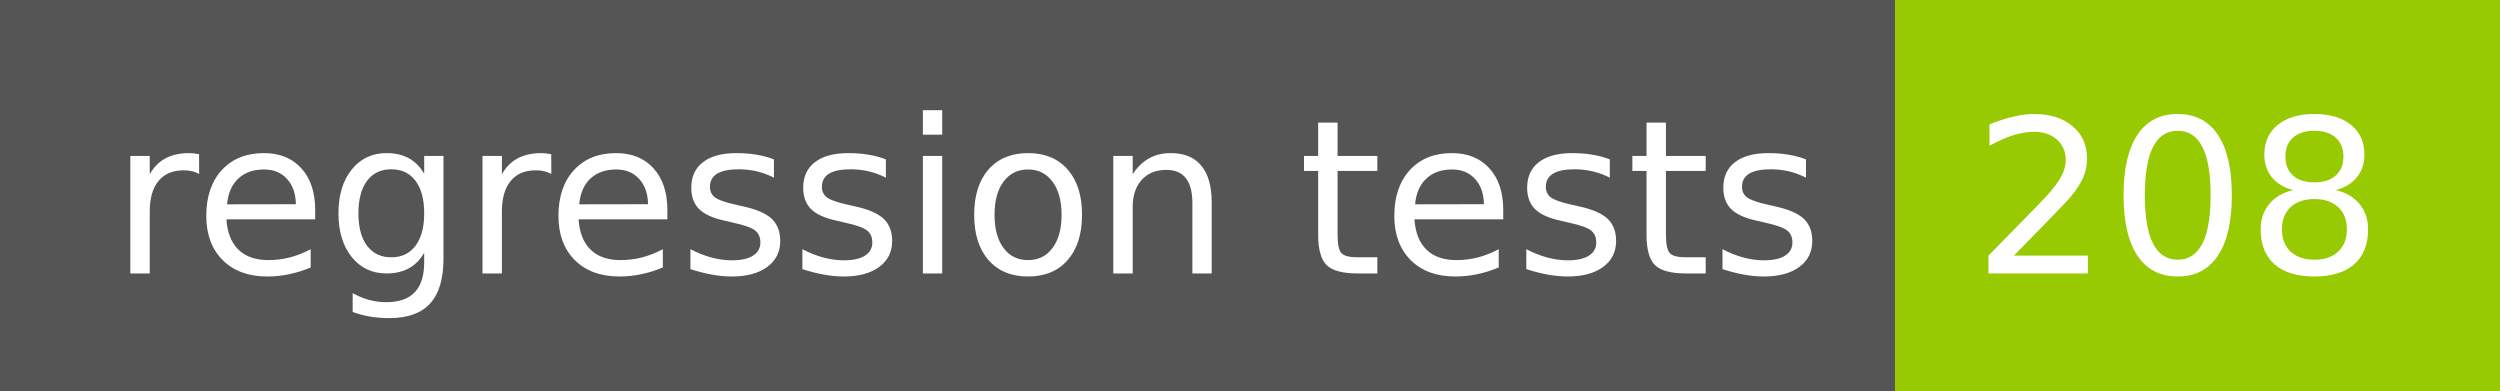
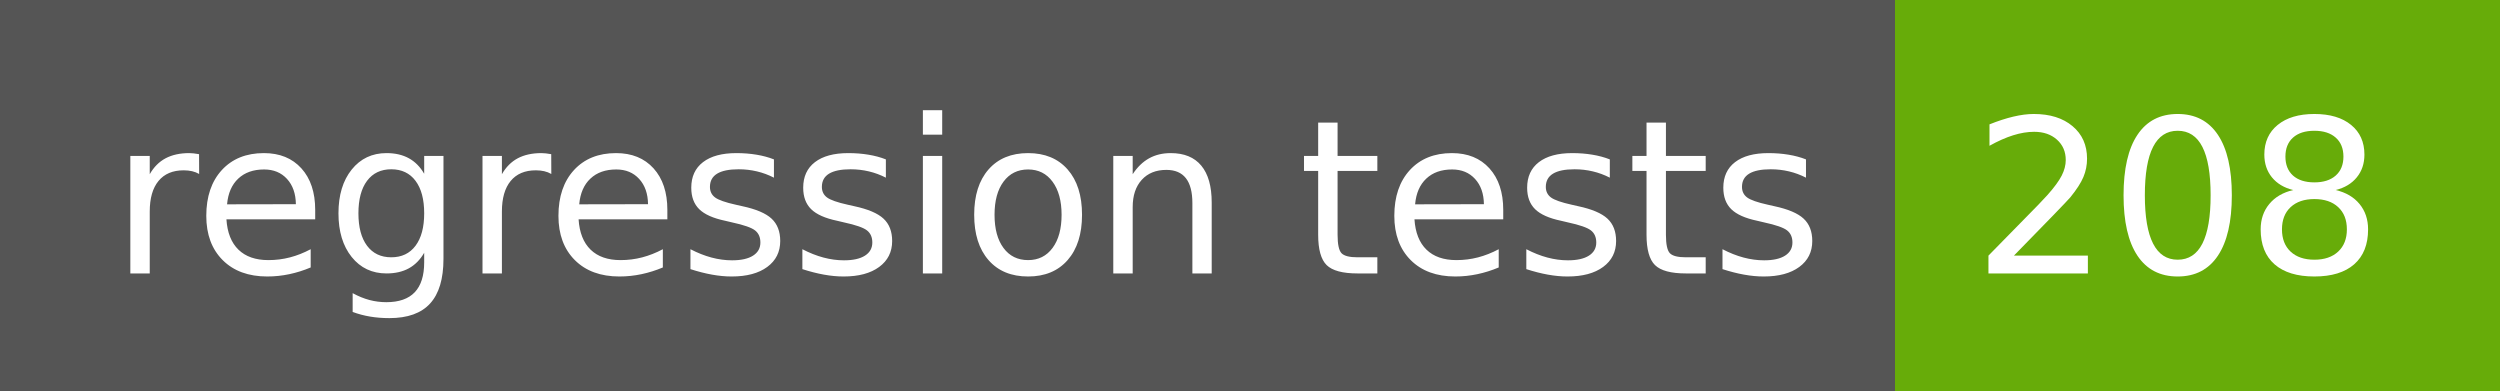
<svg xmlns="http://www.w3.org/2000/svg" width="128" height="20" role="img" aria-label="regression tests: 208">
  <g shape-rendering="crispEdges">
    <rect width="97" height="20" fill="#555" />
-     <rect x="97" width="31" height="20" fill="#97ca00" />
+     <rect x="97" width="31" height="20" fill="#67ac09" />
  </g>
  <g fill="#fff" text-anchor="middle" font-family="Verdana,Geneva,DejaVu Sans,sans-serif" text-rendering="geometricPrecision" font-size="110">
    <text x="495" y="140" transform="scale(.1)" fill="#fff" textLength="870">regression tests</text>
    <text x="1115" y="140" transform="scale(.1)" fill="#fff" textLength="210">208</text>
  </g>
</svg>
